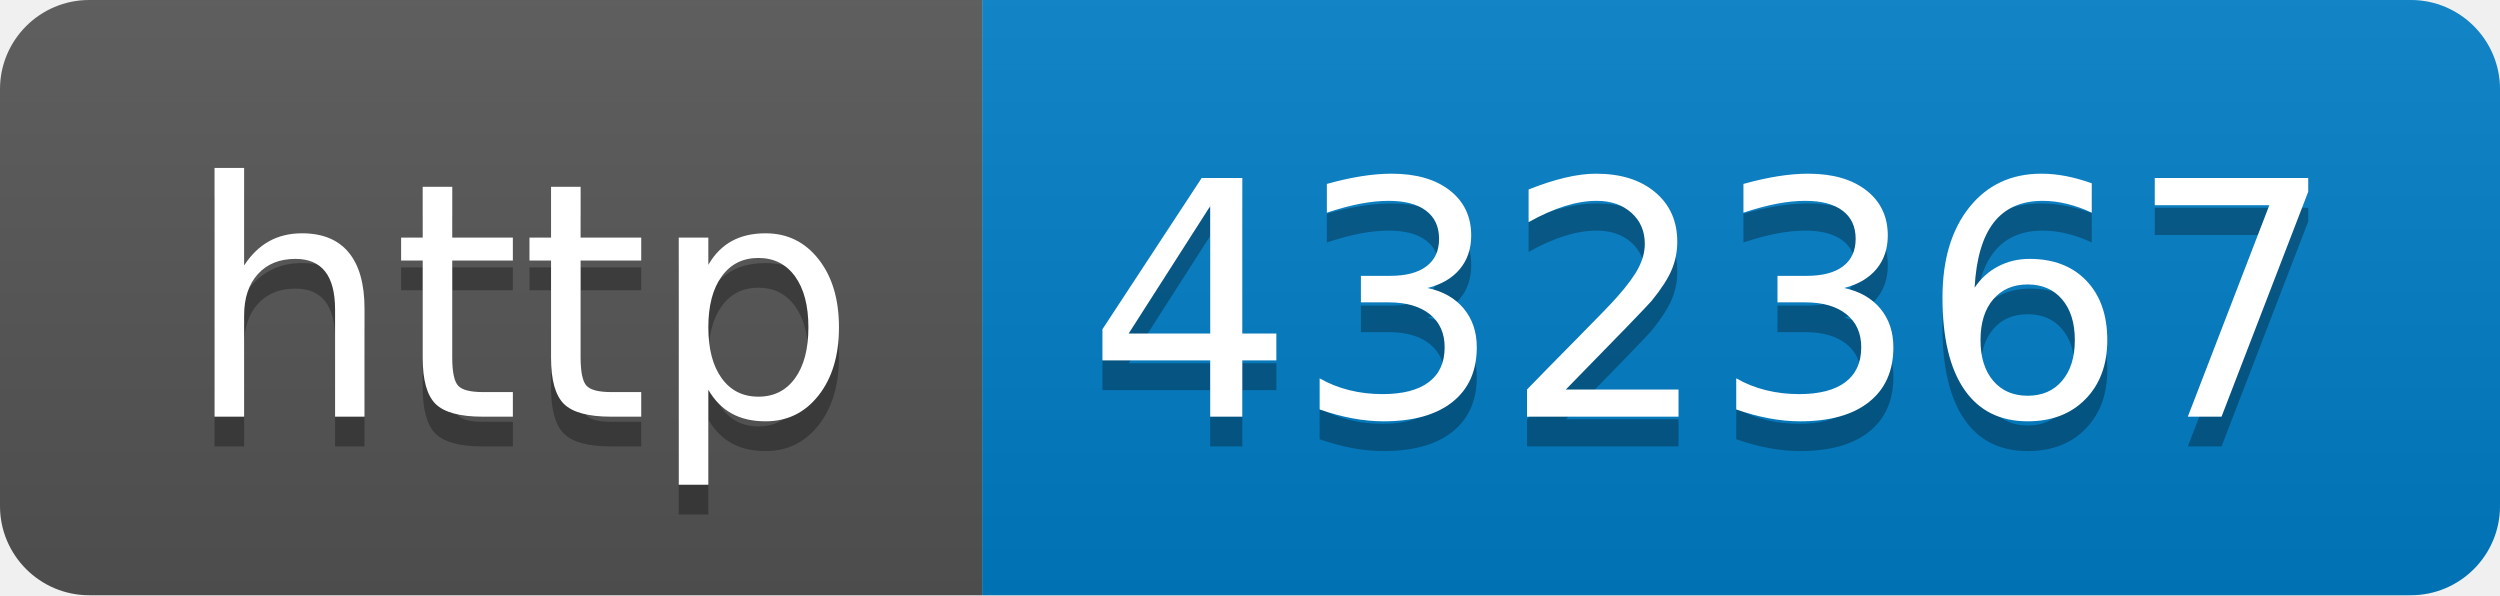
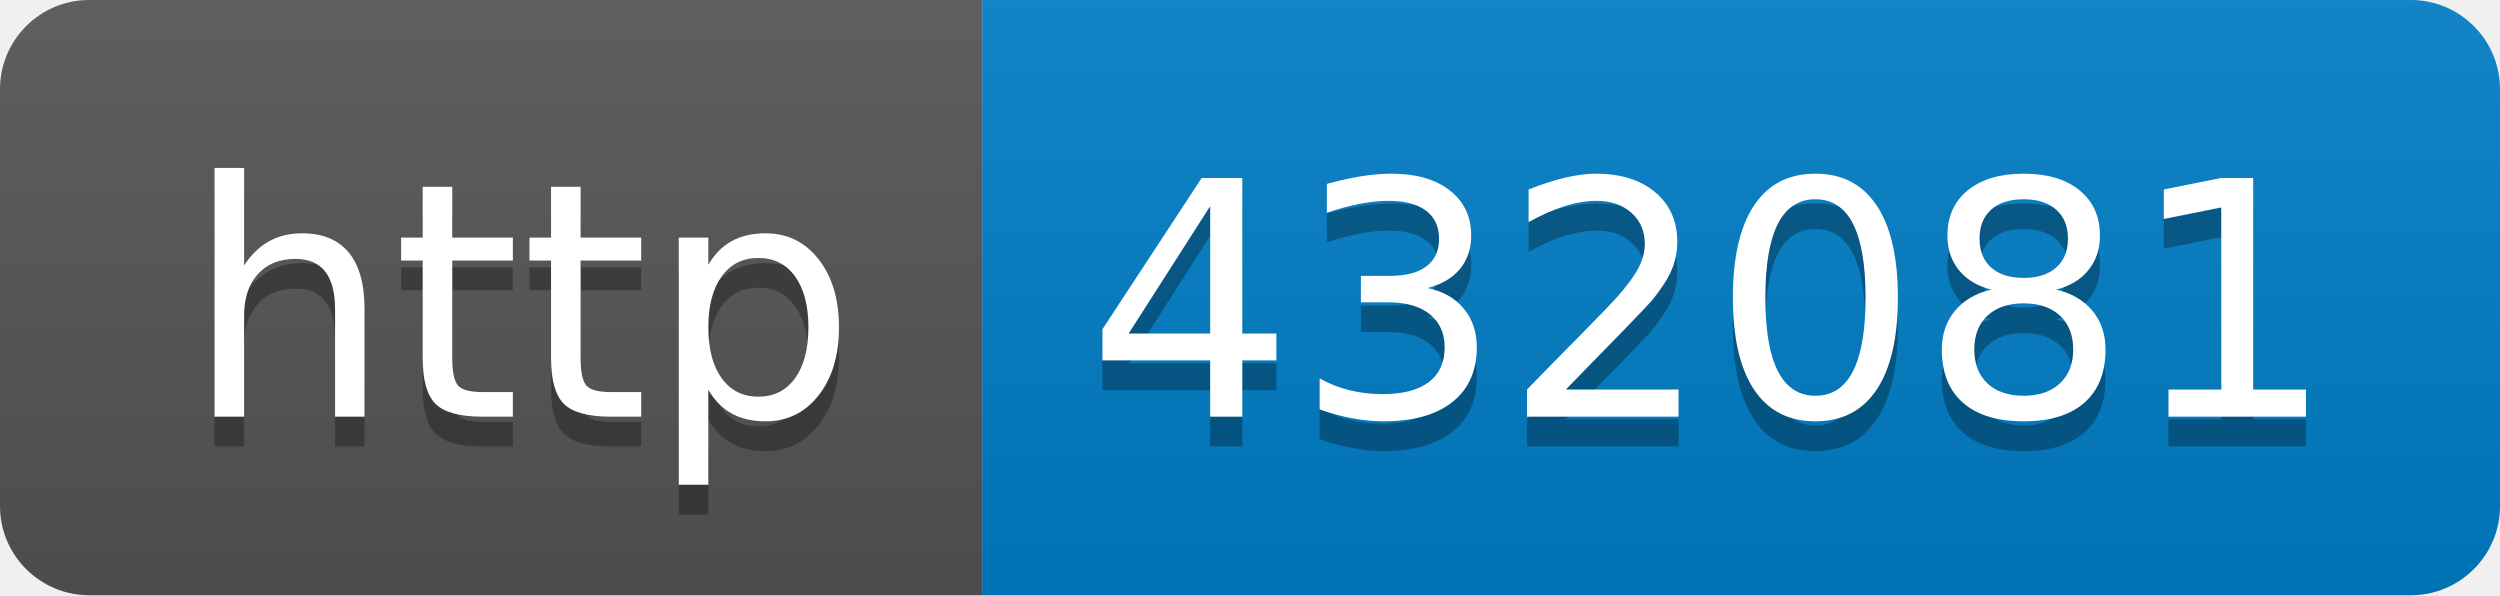
- <svg xmlns="http://www.w3.org/2000/svg" width="84" height="20" role="img" aria-label="http: 432367">
+ <svg xmlns="http://www.w3.org/2000/svg" width="84" height="20" role="img" aria-label="http: 432081">
  <linearGradient id="s" x2="0" y2="100%">
    <stop offset="0" stop-color="#bbb" stop-opacity=".1" />
    <stop offset="1" stop-opacity=".1" />
  </linearGradient>
  <clipPath id="r">
    <rect width="84" height="20" rx="3" fill="#fff" />
  </clipPath>
  <g clip-path="url(#r)">
    <rect width="33" height="20" fill="#555" />
    <rect x="33" width="51" height="20" fill="#007ec6" />
    <rect width="84" height="20" fill="url(#s)" />
  </g>
  <g fill="#fff" text-anchor="middle" font-family="Verdana,Geneva,DejaVu Sans,sans-serif" text-rendering="geometricPrecision" font-size="110">
    <text aria-hidden="true" x="175" y="150" fill="#010101" fill-opacity=".3" transform="scale(.1)" textLength="230">http</text>
    <text x="175" y="140" transform="scale(.1)" fill="#fff" textLength="230">http</text>
-     <text aria-hidden="true" x="575" y="150" fill="#010101" fill-opacity=".3" transform="scale(.1)" textLength="410">432367</text>
-     <text x="575" y="140" transform="scale(.1)" fill="#fff" textLength="410">432367</text>
+     <text aria-hidden="true" x="575" y="150" fill="#010101" fill-opacity=".3" transform="scale(.1)" textLength="410">432081</text>
+     <text x="575" y="140" transform="scale(.1)" fill="#fff" textLength="410">432081</text>
  </g>
</svg>
